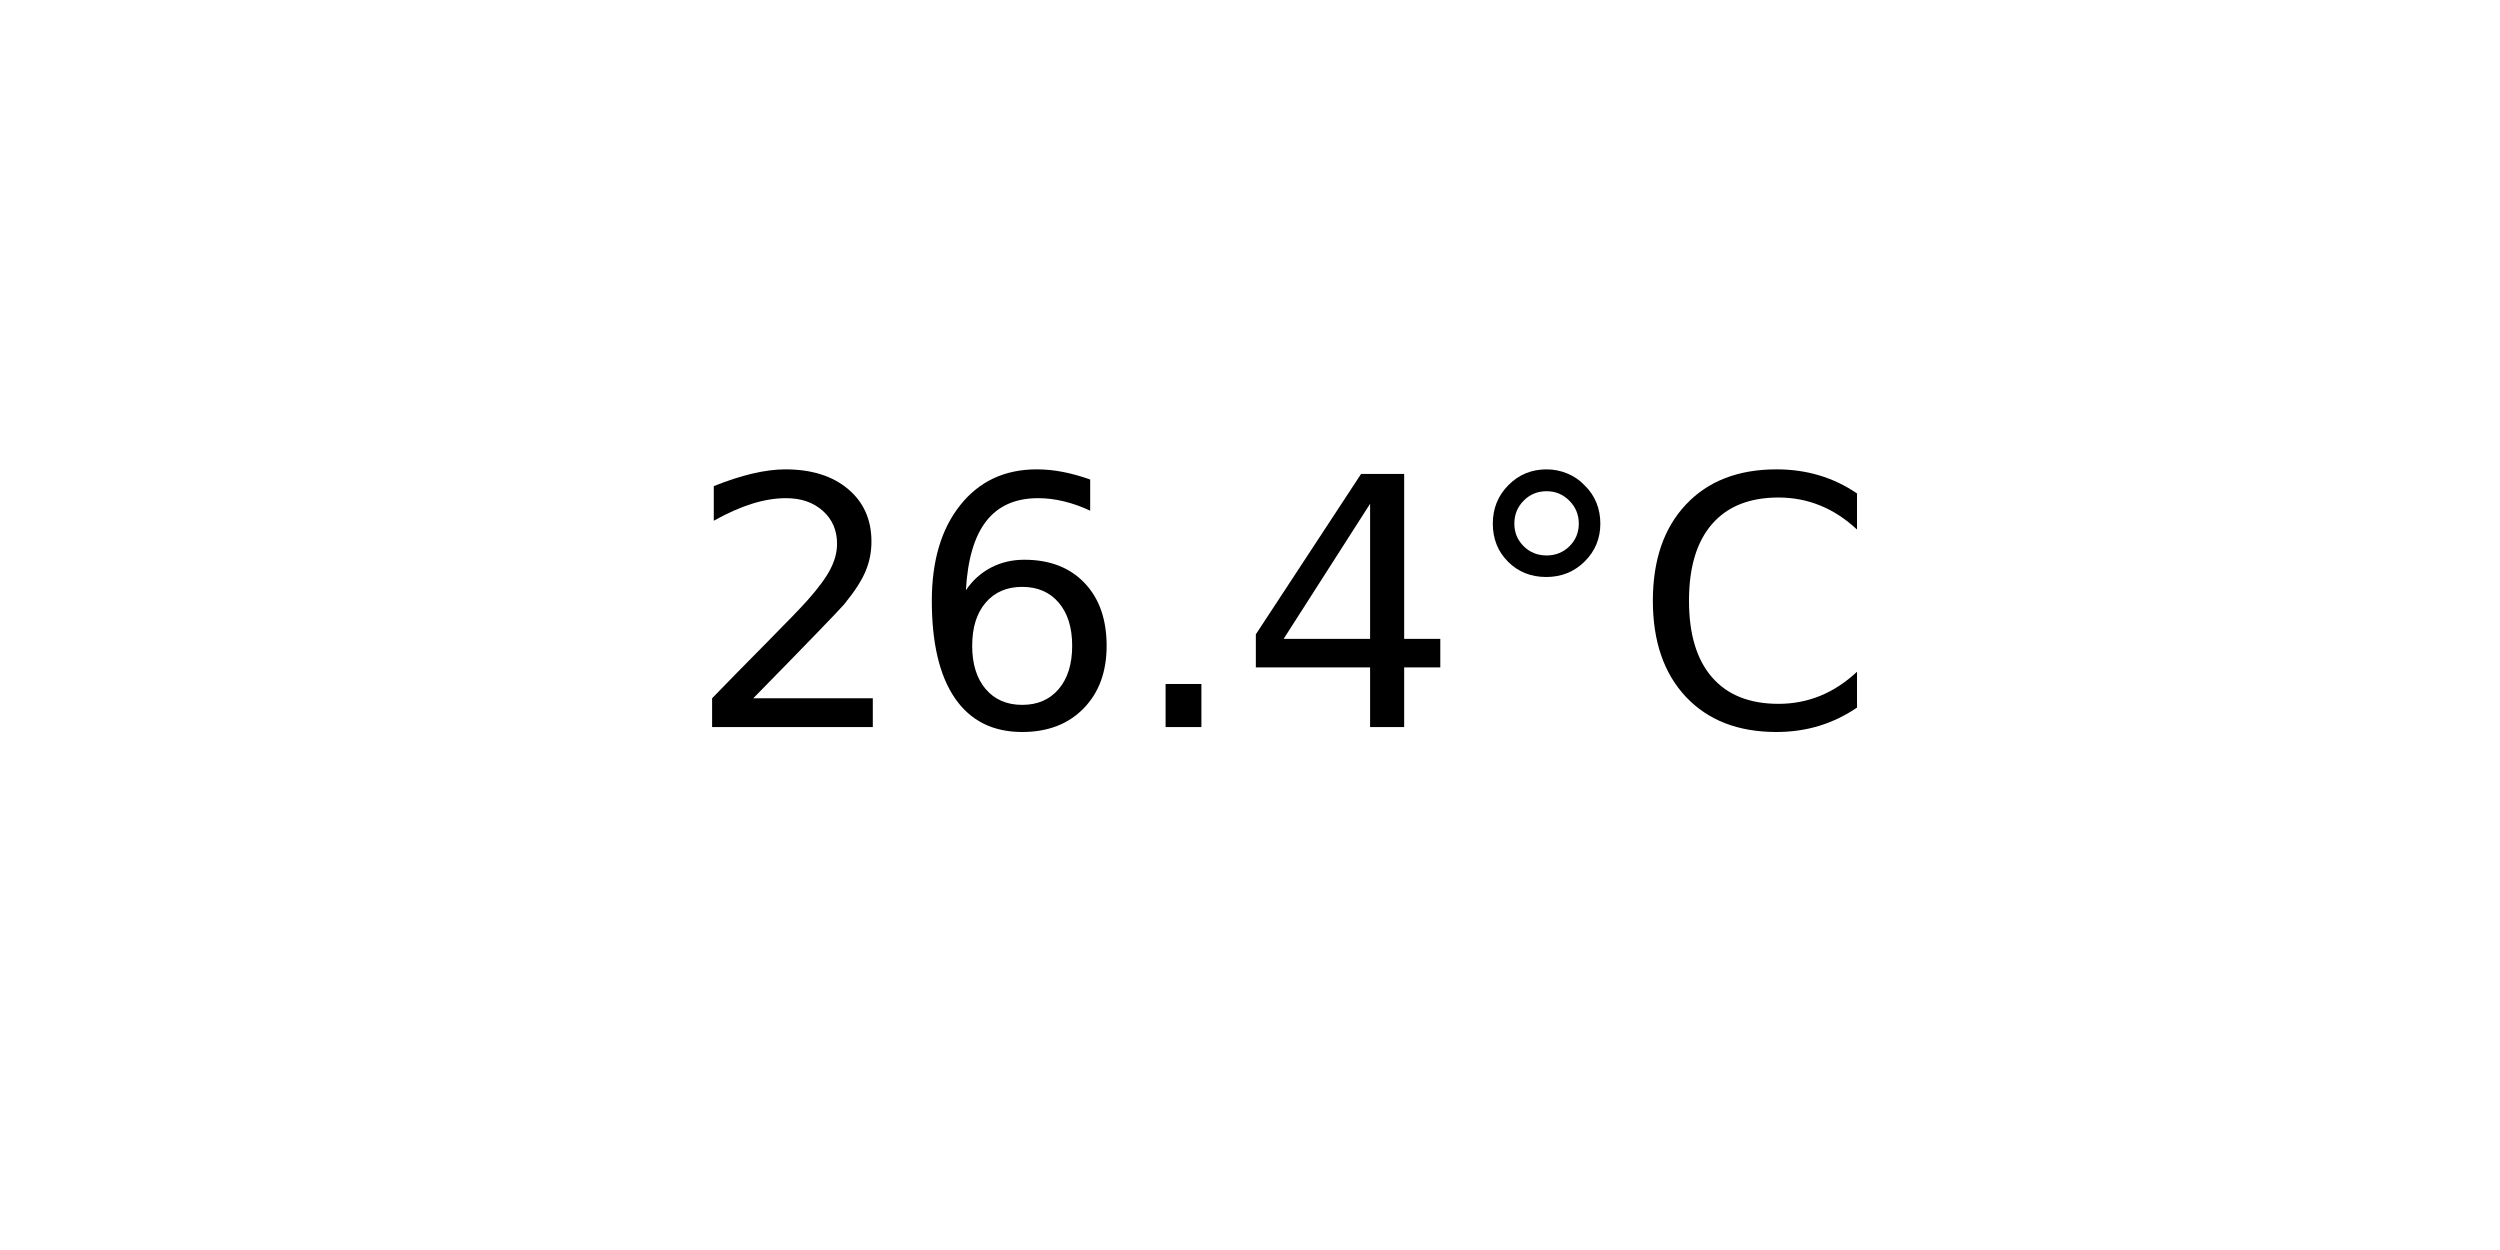
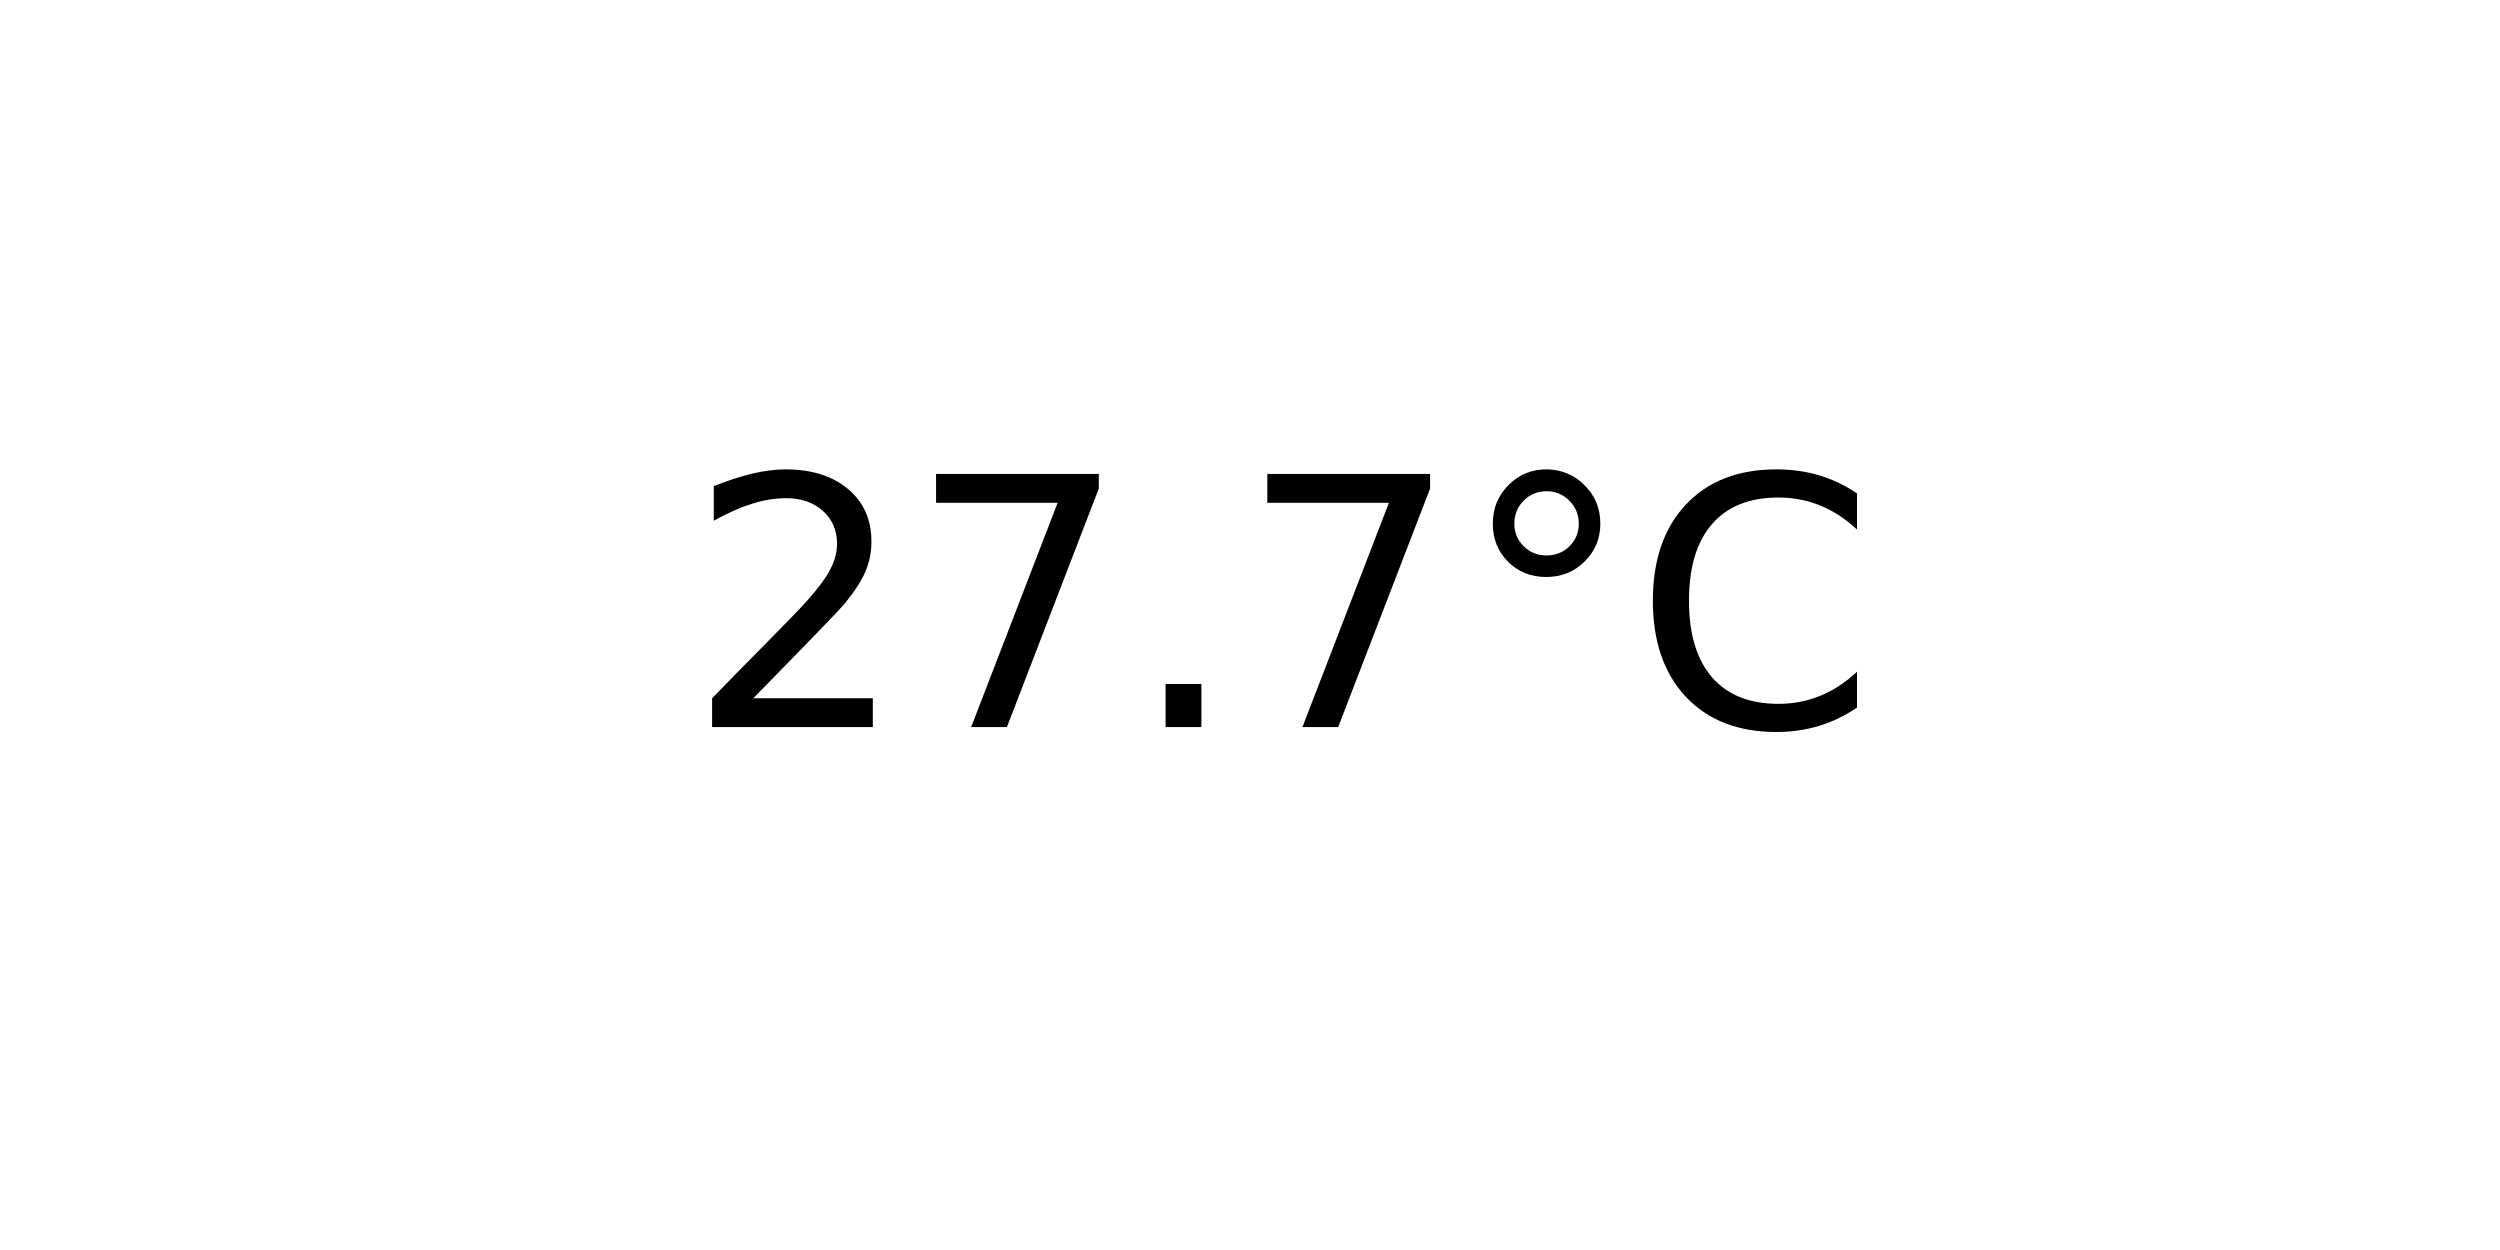
<svg xmlns="http://www.w3.org/2000/svg" xmlns:xlink="http://www.w3.org/1999/xlink" width="72pt" height="36pt" viewBox="0 0 72 36" version="1.1">
  <defs>
    <style type="text/css">*{stroke-linejoin: round; stroke-linecap: butt}</style>
  </defs>
  <g id="figure_1">
    <g id="axes_1">
      <g id="text_1">
        <g transform="translate(19.77578 20.93937) scale(0.1 -0.1)">
          <defs>
            <path id="DejaVuSans-32" d="M 1228 531  L 3431 531  L 3431 0  L 469 0  L 469 531  Q 828 903 1448 1529  Q 2069 2156 2228 2338  Q 2531 2678 2651 2914  Q 2772 3150 2772 3378  Q 2772 3750 2511 3984  Q 2250 4219 1831 4219  Q 1534 4219 1204 4116  Q 875 4013 500 3803  L 500 4441  Q 881 4594 1212 4672  Q 1544 4750 1819 4750  Q 2544 4750 2975 4387  Q 3406 4025 3406 3419  Q 3406 3131 3298 2873  Q 3191 2616 2906 2266  Q 2828 2175 2409 1742  Q 1991 1309 1228 531  z " transform="scale(0.015625)" />
-             <path id="DejaVuSans-36" d="M 2113 2584  Q 1688 2584 1439 2293  Q 1191 2003 1191 1497  Q 1191 994 1439 701  Q 1688 409 2113 409  Q 2538 409 2786 701  Q 3034 994 3034 1497  Q 3034 2003 2786 2293  Q 2538 2584 2113 2584  z M 3366 4563  L 3366 3988  Q 3128 4100 2886 4159  Q 2644 4219 2406 4219  Q 1781 4219 1451 3797  Q 1122 3375 1075 2522  Q 1259 2794 1537 2939  Q 1816 3084 2150 3084  Q 2853 3084 3261 2657  Q 3669 2231 3669 1497  Q 3669 778 3244 343  Q 2819 -91 2113 -91  Q 1303 -91 875 529  Q 447 1150 447 2328  Q 447 3434 972 4092  Q 1497 4750 2381 4750  Q 2619 4750 2861 4703  Q 3103 4656 3366 4563  z " transform="scale(0.015625)" />
+             <path id="DejaVuSans-37" d="M 525 4666  L 3525 4666  L 3525 4397  L 1831 0  L 1172 0  L 2766 4134  L 525 4134  L 525 4666  z " transform="scale(0.015625)" />
            <path id="DejaVuSans-2e" d="M 684 794  L 1344 794  L 1344 0  L 684 0  L 684 794  z " transform="scale(0.015625)" />
-             <path id="DejaVuSans-34" d="M 2419 4116  L 825 1625  L 2419 1625  L 2419 4116  z M 2253 4666  L 3047 4666  L 3047 1625  L 3713 1625  L 3713 1100  L 3047 1100  L 3047 0  L 2419 0  L 2419 1100  L 313 1100  L 313 1709  L 2253 4666  z " transform="scale(0.015625)" />
            <path id="DejaVuSans-b0" d="M 1600 4347  Q 1350 4347 1178 4173  Q 1006 4000 1006 3750  Q 1006 3503 1178 3333  Q 1350 3163 1600 3163  Q 1850 3163 2022 3333  Q 2194 3503 2194 3750  Q 2194 3997 2020 4172  Q 1847 4347 1600 4347  z M 1600 4750  Q 1800 4750 1984 4673  Q 2169 4597 2303 4453  Q 2447 4313 2519 4134  Q 2591 3956 2591 3750  Q 2591 3338 2302 3052  Q 2013 2766 1594 2766  Q 1172 2766 890 3047  Q 609 3328 609 3750  Q 609 4169 896 4459  Q 1184 4750 1600 4750  z " transform="scale(0.015625)" />
            <path id="DejaVuSans-43" d="M 4122 4306  L 4122 3641  Q 3803 3938 3442 4084  Q 3081 4231 2675 4231  Q 1875 4231 1450 3742  Q 1025 3253 1025 2328  Q 1025 1406 1450 917  Q 1875 428 2675 428  Q 3081 428 3442 575  Q 3803 722 4122 1019  L 4122 359  Q 3791 134 3420 21  Q 3050 -91 2638 -91  Q 1578 -91 968 557  Q 359 1206 359 2328  Q 359 3453 968 4101  Q 1578 4750 2638 4750  Q 3056 4750 3426 4639  Q 3797 4528 4122 4306  z " transform="scale(0.015625)" />
          </defs>
          <use xlink:href="#DejaVuSans-32" />
-           <use xlink:href="#DejaVuSans-36" x="63.623" />
+           <use xlink:href="#DejaVuSans-37" x="63.623" />
          <use xlink:href="#DejaVuSans-2e" x="127.246" />
-           <use xlink:href="#DejaVuSans-34" x="159.033" />
+           <use xlink:href="#DejaVuSans-37" x="159.033" />
          <use xlink:href="#DejaVuSans-b0" x="222.656" />
          <use xlink:href="#DejaVuSans-43" x="272.656" />
        </g>
      </g>
    </g>
  </g>
</svg>
